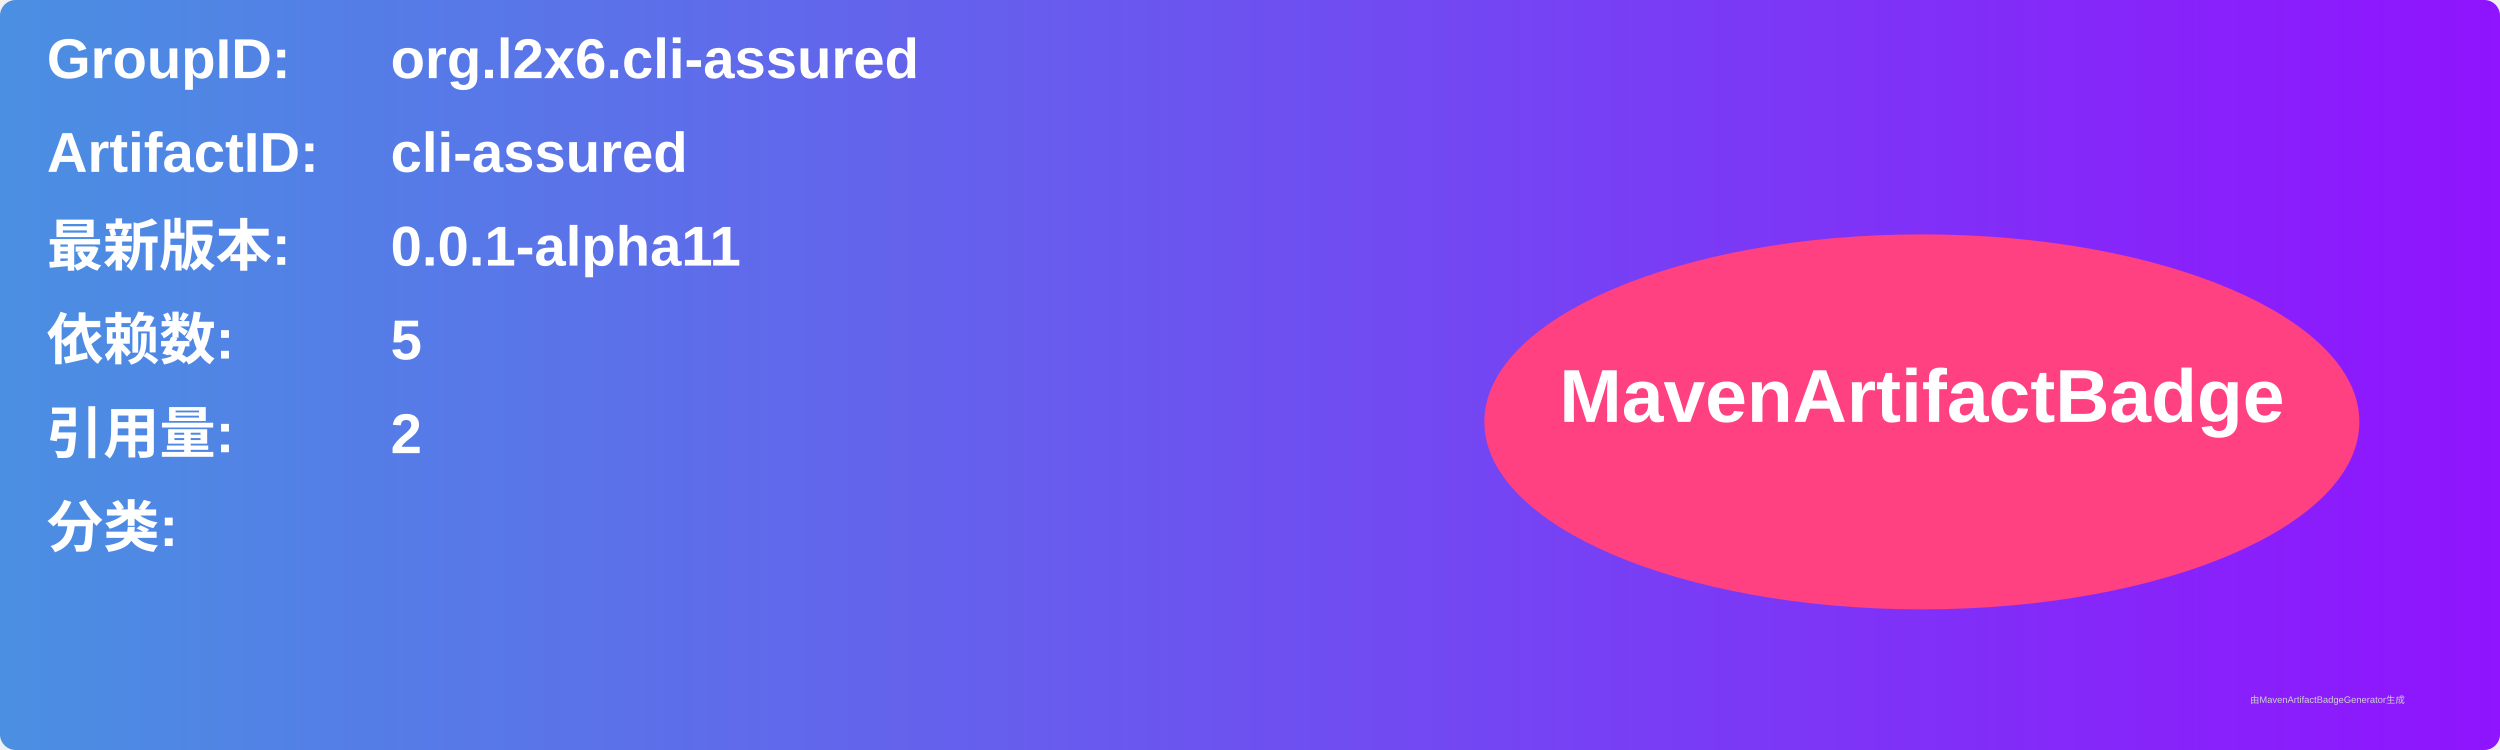
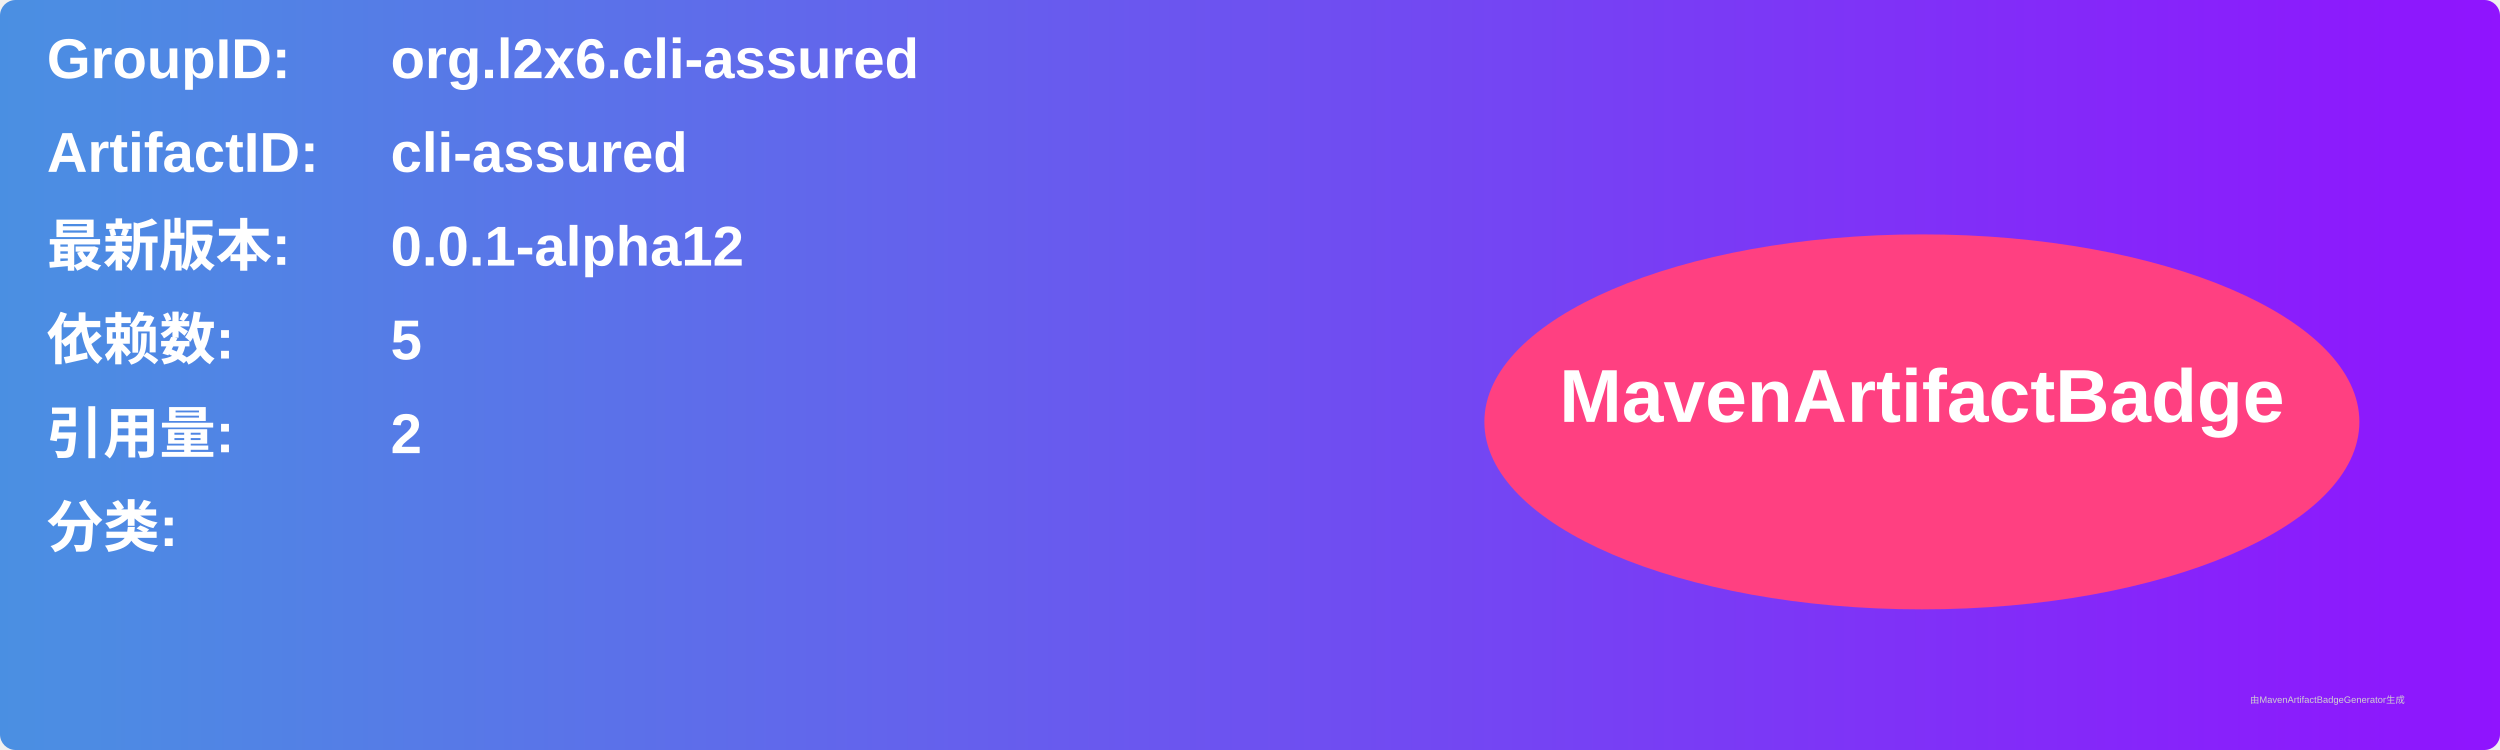
<svg xmlns="http://www.w3.org/2000/svg" width="800" height="240" viewBox="0 0 800 240">
  <linearGradient id="grad" x1="0%" y1="0%" x2="100%" y2="0%">
    <stop offset="0%" stop-color="#4a90e2" />
    <stop offset="100%" stop-color="#9013fe" />
  </linearGradient>
  <rect width="100%" height="100%" rx="5" ry="5" fill="url(#grad)" />
  <g transform="translate(15, 15)">
    <text x="0" y="10" font-family="Arial" font-size="18" fill="white" font-weight="bold" width="260">GroupID:</text>
    <text x="110" y="10" font-family="Arial" font-size="18" fill="white" font-weight="bold" width="460">org.l2x6.cli-assured</text>
    <text x="0" y="40" font-family="Arial" font-size="18" fill="white" font-weight="bold" width="260">ArtifactID:</text>
    <text x="110" y="40" font-family="Arial" font-size="18" fill="white" font-weight="bold" width="460">cli-assured</text>
    <text x="0" y="70" font-family="Arial" font-size="18" fill="white" font-weight="bold">最新版本:</text>
    <text x="110" y="70" font-family="Arial" font-size="18" fill="white" font-weight="bold">
-       <tspan font-weight="bold">0.0.1-alpha11</tspan>
+       <tspan font-weight="bold">0.0.1-alpha12</tspan>
    </text>
    <text x="0" y="100" font-family="Arial" font-size="18" fill="white" font-weight="bold">依赖数: </text>
    <text x="110" y="100" font-family="Arial" font-size="18" fill="white">
      <tspan font-weight="bold">5</tspan>
    </text>
    <text x="0" y="130" font-family="Arial" font-size="18" fill="white" font-weight="bold">引用量: </text>
    <text x="110" y="130" font-family="Arial" font-size="18" fill="white">
      <tspan font-weight="bold">2</tspan>
    </text>
    <text x="0" y="160" font-family="Arial" font-size="18" fill="white" font-weight="bold">分类:</text>
    <text x="10" y="190" font-family="Arial" font-size="10" fill="white">
      <tspan font-weight="bold" />
    </text>
    <ellipse cx="600" cy="120" rx="140" ry="60" fill="#ff4081" />
    <text x="600" y="120" text-anchor="middle" font-family="Arial" font-size="24" fill="white" font-weight="bold">MavenArtifactBadge</text>
  </g>
  <text x="720" y="225" font-family="Arial" font-size="3" fill="#d0d0d0">由MavenArtifactBadgeGenerator生成</text>
</svg>
